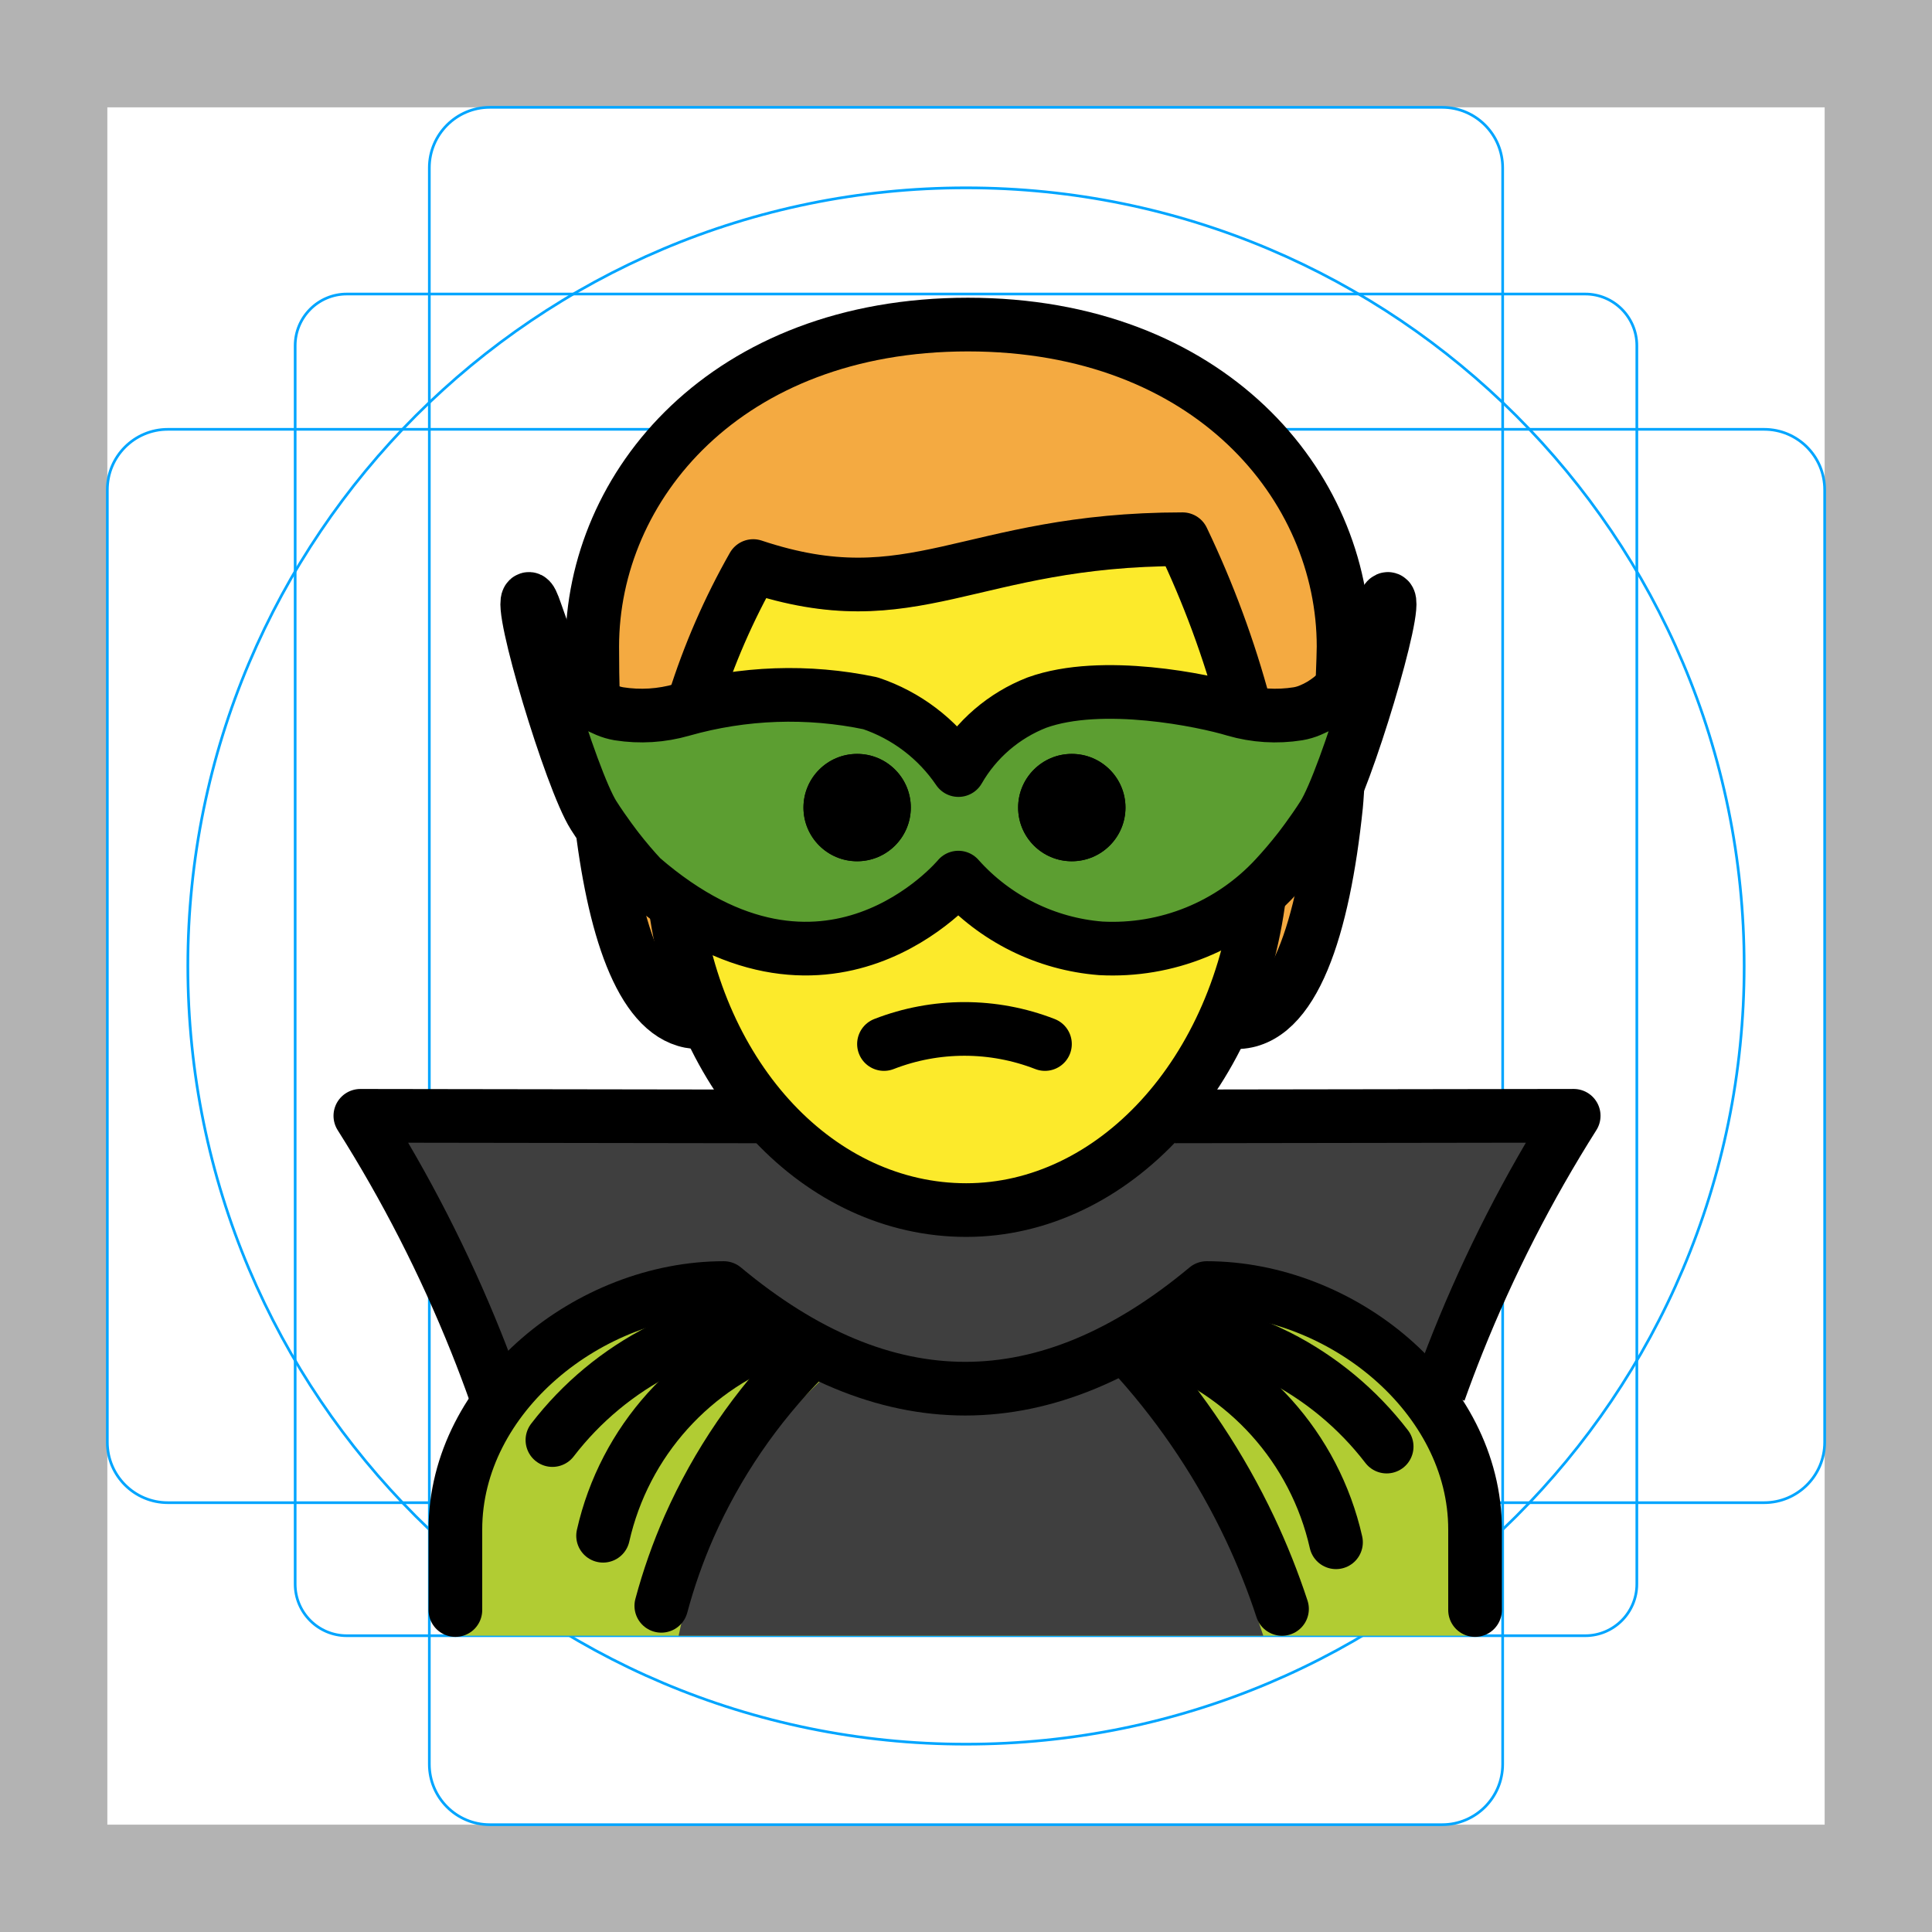
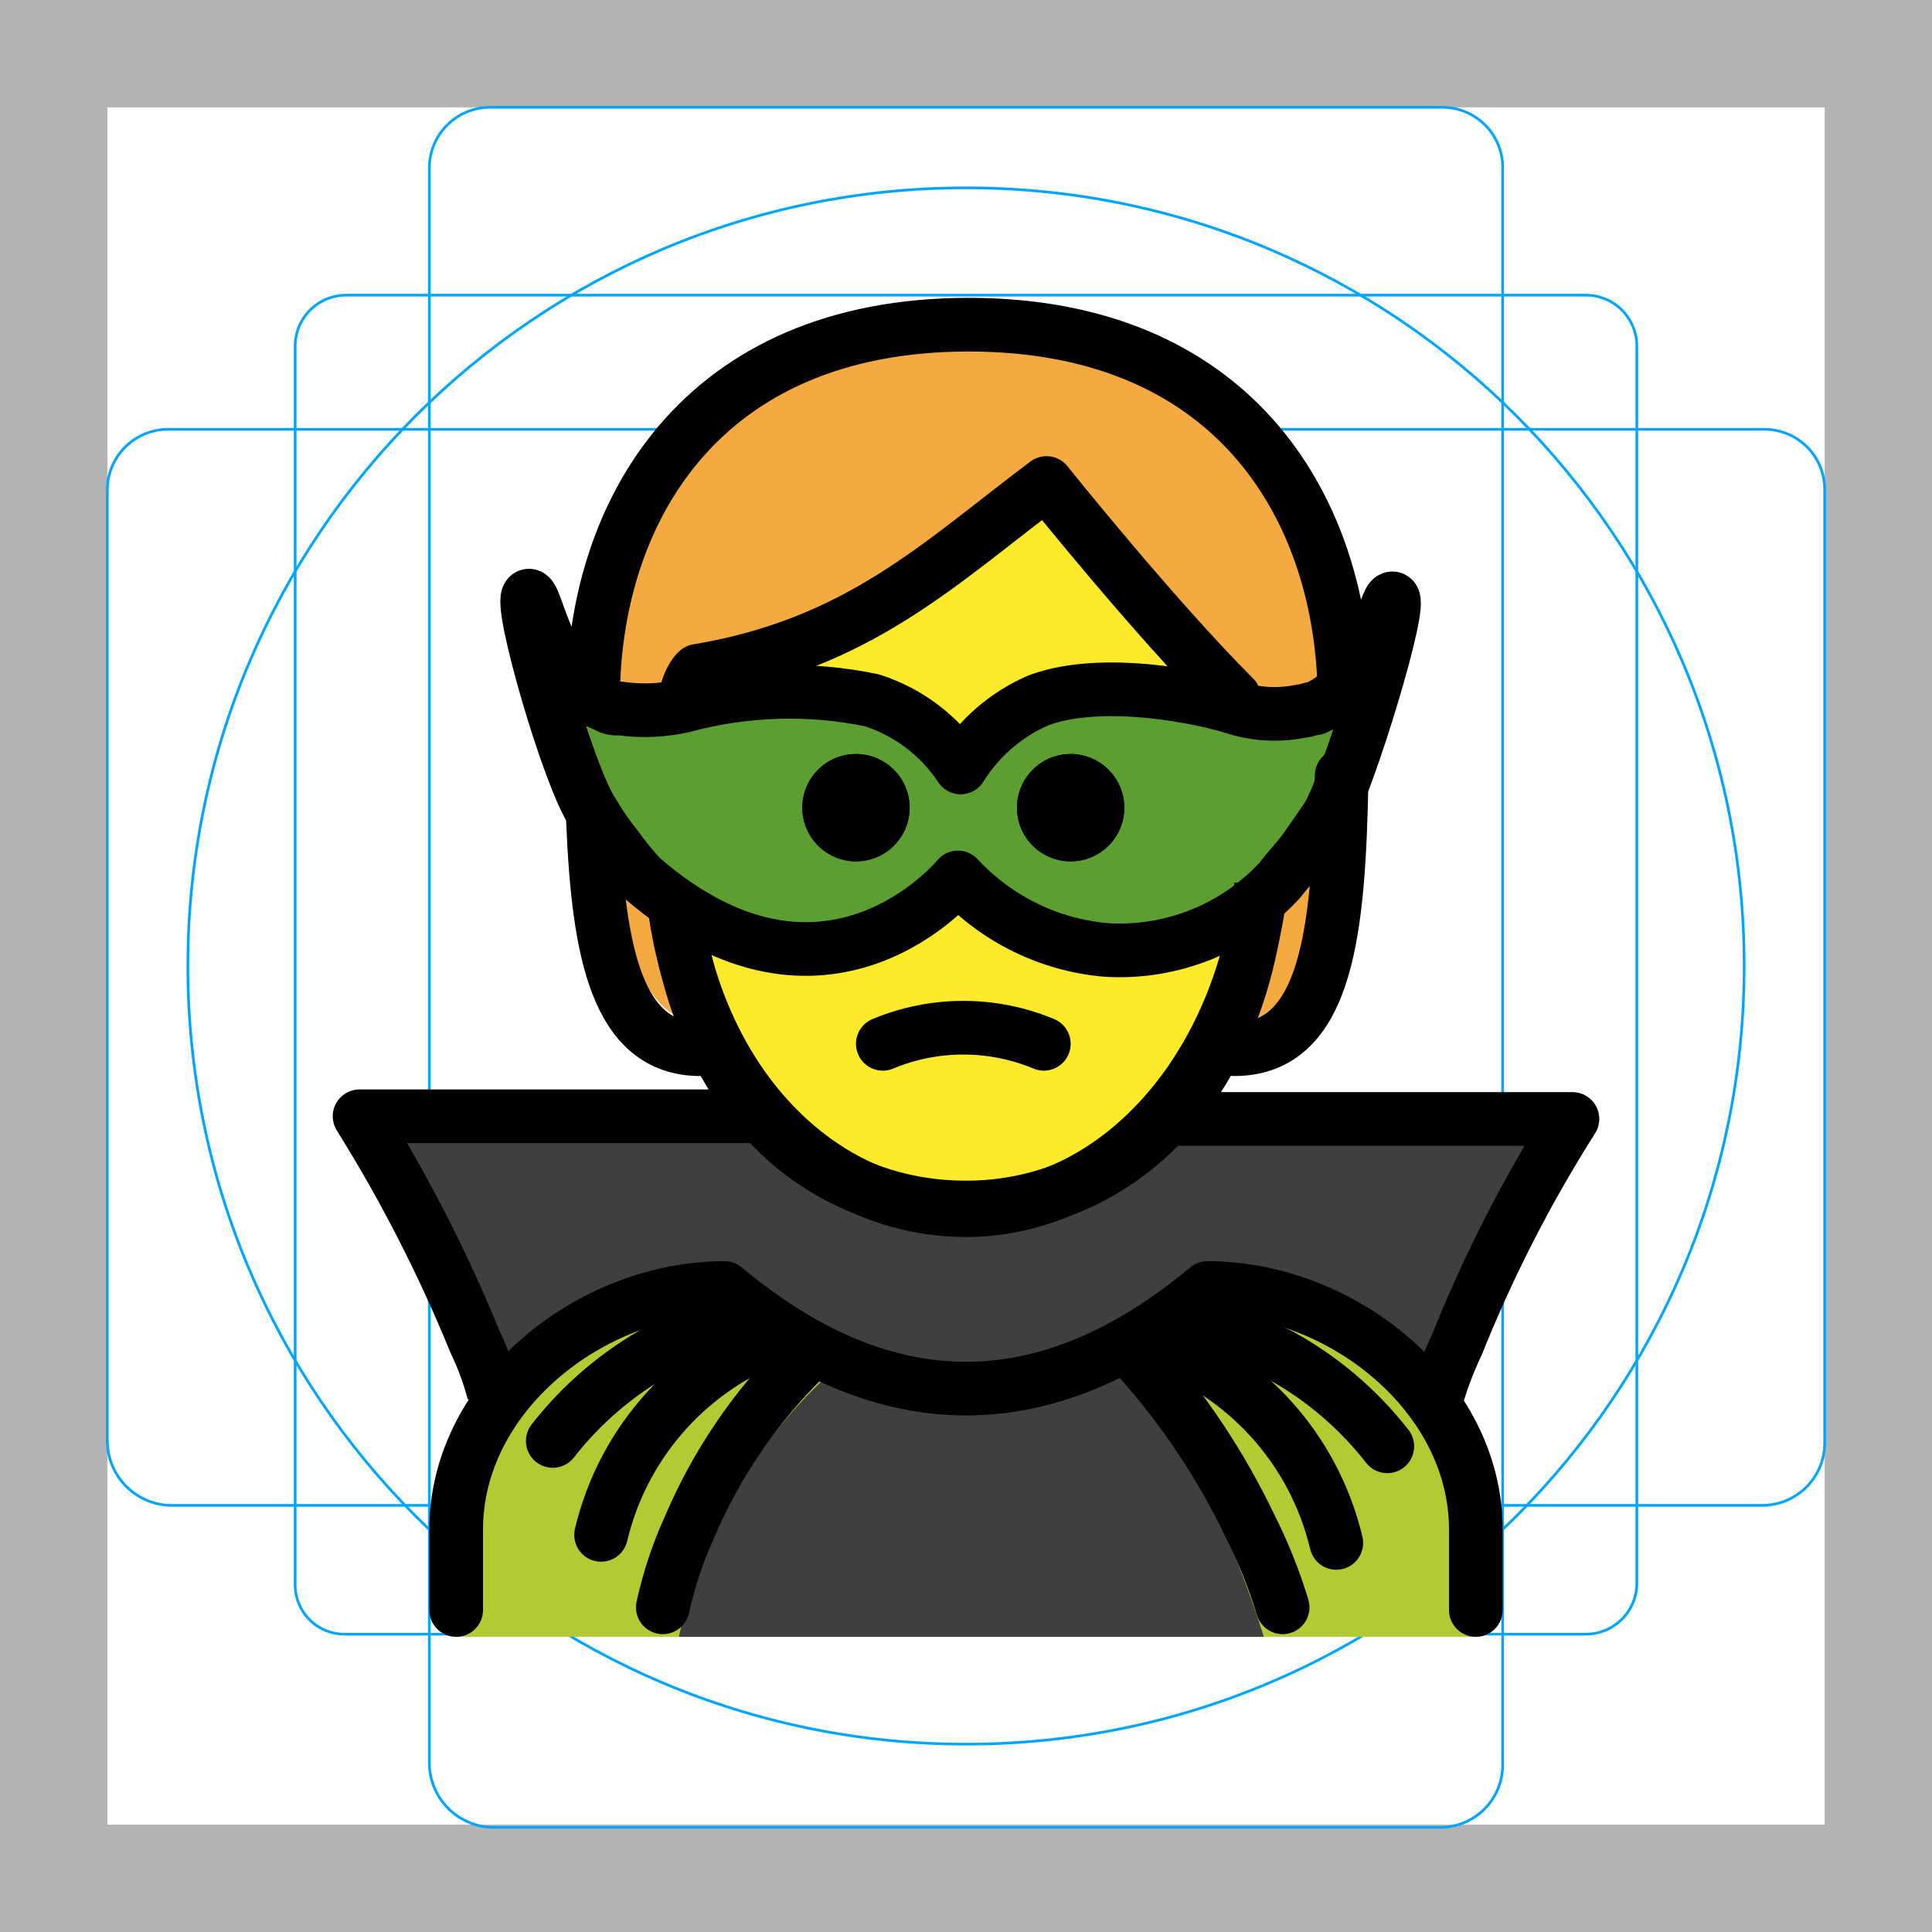
<svg xmlns="http://www.w3.org/2000/svg" id="emoji" viewBox="0 0 72 72">
  <g id="grid">
-     <path d="M68,4V68H4V4H68m4-4H0V72H72V0Z" fill="#b3b3b3" />
-     <rect x="11" y="10.958" width="50" height="50" rx="1.923" ry="1.923" fill="none" stroke="#00a5ff" stroke-miterlimit="10" stroke-width="0.1" />
-     <rect x="16" y="4" width="40" height="64" rx="2.254" ry="2.254" fill="none" stroke="#00a5ff" stroke-miterlimit="10" stroke-width="0.1" />
-     <rect x="16" y="4" width="40" height="64" rx="2.254" ry="2.254" transform="translate(72) rotate(90)" fill="none" stroke="#00a5ff" stroke-miterlimit="10" stroke-width="0.1" />
+     <path d="M68,4V68H4V4H68m4-4H0V72H72Z" fill="#b3b3b3" />
+     <path d="M12.9,11H59.1A1.899,1.899,0,0,1,61,12.9V59a1.899,1.899,0,0,1-1.9,1.9H12.9A1.837,1.837,0,0,1,11,59V12.9A1.899,1.899,0,0,1,12.9,11Z" fill="none" stroke="#00a5ff" stroke-miterlimit="10" stroke-width="0.1" />
+     <path d="M18.3,4H53.8A2.243,2.243,0,0,1,56,6.3V65.8a2.326,2.326,0,0,1-2.3,2.3H18.3A2.414,2.414,0,0,1,16,65.7V6.3A2.263,2.263,0,0,1,18.3,4Z" fill="none" stroke="#00a5ff" stroke-miterlimit="10" stroke-width="0.1" />
+     <path d="M68,18.3V53.8a2.326,2.326,0,0,1-2.3,2.3H6.3A2.414,2.414,0,0,1,4,53.7V18.3A2.263,2.263,0,0,1,6.3,16H65.8A2.243,2.243,0,0,1,68,18.3Z" fill="none" stroke="#00a5ff" stroke-miterlimit="10" stroke-width="0.1" />
    <circle cx="36" cy="36" r="29" fill="none" stroke="#00a5ff" stroke-miterlimit="10" stroke-width="0.1" />
  </g>
  <g id="hair">
-     <g id="hair-2" data-name="hair">
-       <path d="M26.07,38.096c-3,0-4-7-4-14,0-6,5-12,14-12s14,6,14,12c0,7-1,14-4,14" fill="#f4aa41" />
+     <g id="hair-2">
+       <path d="M26.1,38.1c-3,0-4-7-4-14,0-6,5-12,14-12s14,6,14,12c0,7-1,14-4,14" fill="#f4aa41" />
    </g>
  </g>
  <g id="skin">
-     <g id="skin-2" data-name="skin">
-       <path d="M25.007,31.096c-.102,7.999,4.064,14,11,14,7.064,0,11.063-6,11.063-14,0-5-3-10-3-10-8,0-10,3-16,1A17.077,17.077,0,0,0,25.007,31.096Z" fill="#fcea2b" />
+     <g id="skin-2">
+       <path d="M25,31.1c-.1,8,4.1,14,11,14,7.1,0,11.1-6,11.1-14,0-5-8-12.7-8-12.7-4.6,1.6-7,6.2-12.9,6.7C24.3,27.8,25.2,27.9,25,31.1Z" fill="#fcea2b" />
    </g>
  </g>
  <g id="color">
-     <g id="color-2" data-name="color">
-       <path d="M17.029,60.958V57.125c0-4.994,5.008-9,10-9q9,7.5,18,0c4.994,0,10,4.006,10,9v3.833Z" fill="#b1cc33" />
+     <g id="color-2">
+       <path d="M17,61V57.2c0-5,5-9,10-9q9,7.5,18,0c5,0,10,4,10,9V61Z" fill="#b1cc33" />
    </g>
-     <path d="M47.078,60.958c-1.132-3.474-2.978-7.894-5.447-9.666H30.758a18.075,18.075,0,0,0-5.467,9.666Z" fill="#3f3f3f" />
-     <path d="M36.007,45.096c-7.19,0-7.158-3.49-7.158-3.49l-15.42-.023a51.938,51.938,0,0,1,4.318,8.446c1.488,3.719,9.07-4.731,9.566-1.904.797.338,2.803,3.604,7.955,3.604s5.759-2.346,10.168-3.716c5.048-1.015,7.405,5.734,8.892,2.015a51.946,51.946,0,0,1,4.318-8.446l-15.513.023S43.207,45.096,36.007,45.096Z" fill="#3f3f3f" />
-     <path d="M35.715,32.706s-4.93,5.955-11.803,0c-.297-.32-.599-.671-.899-1.057,0,0-.476-.611-.889-1.26-.85-1.336-2.827-7.941-2.422-8.068.279-.088.66,3.224,2.905,4.145a2.048,2.048,0,0,0,.456.134,5.424,5.424,0,0,0,2.358-.147,14.662,14.662,0,0,1,7.013-.245,6.436,6.436,0,0,1,3.283,2.49H35.72a5.804,5.804,0,0,1,2.922-2.514c2.429-.877,6.235-.077,7.373.269a5.413,5.413,0,0,0,2.358.147,2.042,2.042,0,0,0,.456-.134c2.244-.921,2.626-4.233,2.905-4.145.404.127-1.572,6.731-2.422,8.068-.413.649-.889,1.26-.889,1.26-.3.385-.603.737-.899,1.057a8.259,8.259,0,0,1-6.502,2.636A7.943,7.943,0,0,1,35.715,32.706Z" fill="#5c9e31" />
+     <path d="M47.1,61c-1.1-3.5-3-7.9-5.4-9.7H30.8A18.587,18.587,0,0,0,25.3,61Z" fill="#3f3f3f" />
+     <path d="M36,45.1c-7.2,0-7.2-3.5-7.2-3.5H13.4A55.458,55.458,0,0,1,17.7,50c1.5,3.7,9.1-4.7,9.6-1.9.8.3,2.8,3.6,8,3.6S41,49.4,45.4,48c5-1,7.4,5.7,8.9,2a51.131,51.131,0,0,1,4.3-8.4H43.1S43.2,45.1,36,45.1Z" fill="#3f3f3f" />
+     <path d="M35.7,32.7s-4.9,6-11.8,0a10.627,10.627,0,0,1-.9-1.1,10.257,10.257,0,0,1-.9-1.3c-.9-1.3-2.8-7.9-2.4-8.1.3-.1.7,3.2,2.9,4.1a.749.749,0,0,0,.5.1,6.473,6.473,0,0,0,2.4-.1,15.073,15.073,0,0,1,7-.2,6.255,6.255,0,0,1,3.3,2.5h0a6.404,6.404,0,0,1,2.9-2.5c2.4-.9,6.2-.1,7.4.3a4.887,4.887,0,0,0,2.4.1c.2,0,.3-.1.5-.1,2.2-.9,2.6-4.2,2.9-4.1.4.1-1.6,6.7-2.4,8.1-.4.6-.9,1.3-.9,1.3-.3.4-.6.7-.9,1.1a8.113,8.113,0,0,1-6.5,2.6A8.518,8.518,0,0,1,35.7,32.7Z" fill="#5c9e31" />
  </g>
  <g id="line">
    <g>
-       <path d="M28.279,41.605l-14.85-.022a51.938,51.938,0,0,1,4.318,8.446q.377.943.701,1.857" fill="none" stroke="#000" stroke-linejoin="round" stroke-width="2" />
-       <path d="M53.635,51.864q.321-.903.694-1.836a51.946,51.946,0,0,1,4.318-8.446l-14.867.022" fill="none" stroke="#000" stroke-linejoin="round" stroke-width="2" />
-       <path d="M41.943,30.096a2,2,0,1,1-2-2,2,2,0,0,1,2,2" />
-       <path d="M33.943,30.096a2,2,0,1,1-2-2,2,2,0,0,1,2,2" />
-       <path d="M38.943,38.908a8.274,8.274,0,0,0-6,0" fill="none" stroke="#000" stroke-linecap="round" stroke-linejoin="round" stroke-width="2" />
-       <path d="M49.836,29.447c-.016.255-.031.455-.043.573-.472,4.55-1.594,8.075-3.723,8.075" fill="none" stroke="#000" stroke-linecap="round" stroke-linejoin="round" stroke-width="2" />
-       <path d="M22.098,26.055c-.018-.649-.027-1.304-.027-1.959,0-6,5-12,14-12s14,6,14,12c0,.162-.015.642-.04,1.265" fill="none" stroke="#000" stroke-linecap="round" stroke-linejoin="round" stroke-width="2" />
-       <path d="M26.07,38.096c-1.946,0-3.051-2.946-3.587-6.928" fill="none" stroke="#000" stroke-linecap="round" stroke-linejoin="round" stroke-width="2" />
-       <path d="M46.38,26.35a35.941,35.941,0,0,0-2.31-6.255c-8,0-10,3-16,1a25.953,25.953,0,0,0-2.207,5.076" fill="none" stroke="#000" stroke-linejoin="round" stroke-width="2" />
-       <path d="M25.133,33.489c.816,6.774,5.432,11.607,10.874,11.607,5.456,0,10.229-5.068,10.965-12.099" fill="none" stroke="#000" stroke-linejoin="round" stroke-width="2" />
-       <path d="M41.943,30.096a2,2,0,1,1-2-2,2,2,0,0,1,2,2" />
-       <path d="M33.943,30.096a2,2,0,1,1-2-2,2,2,0,0,1,2,2" />
-       <path d="M20.587,53.667a11.896,11.896,0,0,1,4.048-3.359,11.752,11.752,0,0,1,3.307-1.088" fill="none" stroke="#000" stroke-linecap="round" stroke-miterlimit="10" stroke-width="2" />
-       <path d="M29.246,49.707a10.357,10.357,0,0,0-6.771,7.526" fill="none" stroke="#000" stroke-linecap="round" stroke-miterlimit="10" stroke-width="2" />
-       <path d="M51.677,53.91a11.896,11.896,0,0,0-4.048-3.359,11.752,11.752,0,0,0-3.307-1.088" fill="none" stroke="#000" stroke-linecap="round" stroke-miterlimit="10" stroke-width="2" />
-       <path d="M43.018,49.95a10.357,10.357,0,0,1,6.771,7.526" fill="none" stroke="#000" stroke-linecap="round" stroke-miterlimit="10" stroke-width="2" />
-       <path d="M42.392,50.649a26.435,26.435,0,0,1,4.19,6.312A26.104,26.104,0,0,1,47.777,59.96" fill="none" stroke="#000" stroke-linecap="round" stroke-miterlimit="10" stroke-width="2" />
-       <path d="M16.971,60.002v-3c0-4.994,5.008-9,10-9q9,7.5,18,0c4.994,0,10,4.006,10,9v3" fill="none" stroke="#000" stroke-linecap="round" stroke-linejoin="round" stroke-width="2" />
-       <path d="M29.981,50.601a21.017,21.017,0,0,0-4.293,6.281,20.546,20.546,0,0,0-1.043,2.962" fill="none" stroke="#000" stroke-linecap="round" stroke-miterlimit="10" stroke-width="2" />
-       <path d="M35.715,32.706s-4.93,5.955-11.803,0c-.297-.32-.599-.671-.899-1.057,0,0-.476-.611-.889-1.26-.85-1.336-2.827-7.941-2.422-8.068.279-.088.66,3.224,2.905,4.145a2.048,2.048,0,0,0,.456.134,5.424,5.424,0,0,0,2.358-.147,14.662,14.662,0,0,1,7.013-.245,6.436,6.436,0,0,1,3.283,2.49H35.72a5.804,5.804,0,0,1,2.922-2.514c2.429-.877,6.235-.077,7.373.269a5.413,5.413,0,0,0,2.358.147,2.042,2.042,0,0,0,.456-.134c2.244-.921,2.626-4.233,2.905-4.145.404.127-1.572,6.731-2.422,8.068-.413.649-.889,1.26-.889,1.26-.3.385-.603.737-.899,1.057a8.259,8.259,0,0,1-6.502,2.636A7.943,7.943,0,0,1,35.715,32.706Z" fill="none" stroke="#000" stroke-linecap="round" stroke-linejoin="round" stroke-width="2" />
+       <path d="M28.3,41.6H13.4A55.458,55.458,0,0,1,17.7,50a10.662,10.662,0,0,1,.7,1.9" fill="none" stroke="#000" stroke-linejoin="round" stroke-width="2" />
+       <path d="M53.6,51.9a13.355,13.355,0,0,1,.7-1.8,51.131,51.131,0,0,1,4.3-8.4H43.7" fill="none" stroke="#000" stroke-linejoin="round" stroke-width="2" />
+       <path d="M41.9,30.1a2,2,0,1,1-2-2,2.006,2.006,0,0,1,2,2" />
+       <path d="M33.9,30.1a2,2,0,1,1-2-2,2.006,2.006,0,0,1,2,2" />
+       <path d="M38.9,38.9a7.8,7.8,0,0,0-6,0" fill="none" stroke="#000" stroke-linecap="round" stroke-linejoin="round" stroke-width="2" />
+       <path d="M25.1,33.5c.8,6.8,5.4,11.6,10.9,11.6S46.2,40,47,33" fill="none" stroke="#000" stroke-linejoin="round" stroke-width="2" />
+       <path d="M41.9,30.1a2,2,0,1,1-2-2,2.006,2.006,0,0,1,2,2" />
+       <path d="M33.9,30.1a2,2,0,1,1-2-2,2.006,2.006,0,0,1,2,2" />
+       <path d="M20.6,53.7a12.959,12.959,0,0,1,4-3.4,12.814,12.814,0,0,1,3.3-1.1" fill="none" stroke="#000" stroke-linecap="round" stroke-miterlimit="10" stroke-width="2" />
+       <path d="M29.2,49.7a10.493,10.493,0,0,0-6.8,7.5" fill="none" stroke="#000" stroke-linecap="round" stroke-miterlimit="10" stroke-width="2" />
+       <path d="M51.7,53.9a12.959,12.959,0,0,0-4-3.4,12.814,12.814,0,0,0-3.3-1.1" fill="none" stroke="#000" stroke-linecap="round" stroke-miterlimit="10" stroke-width="2" />
+       <path d="M43,50a10.493,10.493,0,0,1,6.8,7.5" fill="none" stroke="#000" stroke-linecap="round" stroke-miterlimit="10" stroke-width="2" />
+       <path d="M42.4,50.6a26.636,26.636,0,0,1,4.2,6.3,18.77,18.77,0,0,1,1.2,3" fill="none" stroke="#000" stroke-linecap="round" stroke-miterlimit="10" stroke-width="2" />
+       <path d="M17,60V57c0-5,5-9,10-9q9,7.5,18,0c5,0,10,4,10,9v3" fill="none" stroke="#000" stroke-linecap="round" stroke-linejoin="round" stroke-width="2" />
+       <path d="M30,50.6a19.6,19.6,0,0,0-4.3,6.3,15.099,15.099,0,0,0-1,3" fill="none" stroke="#000" stroke-linecap="round" stroke-miterlimit="10" stroke-width="2" />
+       <path d="M35.7,32.7s-4.9,6-11.8,0a10.627,10.627,0,0,1-.9-1.1,10.257,10.257,0,0,1-.9-1.3c-.9-1.3-2.8-7.9-2.4-8.1.3-.1.7,3.2,2.9,4.1a.749.749,0,0,0,.5.1,6.473,6.473,0,0,0,2.4-.1,15.073,15.073,0,0,1,7-.2,6.255,6.255,0,0,1,3.3,2.5h0a6.404,6.404,0,0,1,2.9-2.5c2.4-.9,6.2-.1,7.4.3a4.887,4.887,0,0,0,2.4.1c.2,0,.3-.1.5-.1,2.2-.9,2.6-4.2,2.9-4.1.4.1-1.6,6.7-2.4,8.1-.4.6-.9,1.3-.9,1.3-.3.4-.6.7-.9,1.1a8.113,8.113,0,0,1-6.5,2.6A8.518,8.518,0,0,1,35.7,32.7Z" fill="none" stroke="#000" stroke-linecap="round" stroke-linejoin="round" stroke-width="2" />
+     </g>
+     <g>
+       <path d="M50,28.9c-.1,5.7-.5,10.2-4,10.2" fill="none" stroke="#000" stroke-linecap="round" stroke-linejoin="round" stroke-width="2" />
+       <path d="M22.1,26.1c0-7,4-14,14-14,9.8,0,13.8,6.7,14,13.5" fill="none" stroke="#000" stroke-linecap="round" stroke-linejoin="round" stroke-width="2" />
+       <path d="M26.1,39.1c-3.1,0-3.8-3.6-4-8.5" fill="none" stroke="#000" stroke-linecap="round" stroke-linejoin="round" stroke-width="2" />
+       <path d="M46.3,26.7A5.946,5.946,0,0,1,46,26c-3-3-7-8-7-8-4,3-7,6-13,7,0,0-.3.2-.5,1.1" fill="none" stroke="#000" stroke-linejoin="round" stroke-width="2" />
+       <path d="M25.2,33.9C26.1,41.1,30.6,45,36,45s10.1-4.1,10.9-11.6" fill="none" stroke="#000" stroke-linejoin="round" stroke-width="2" />
    </g>
  </g>
</svg>
